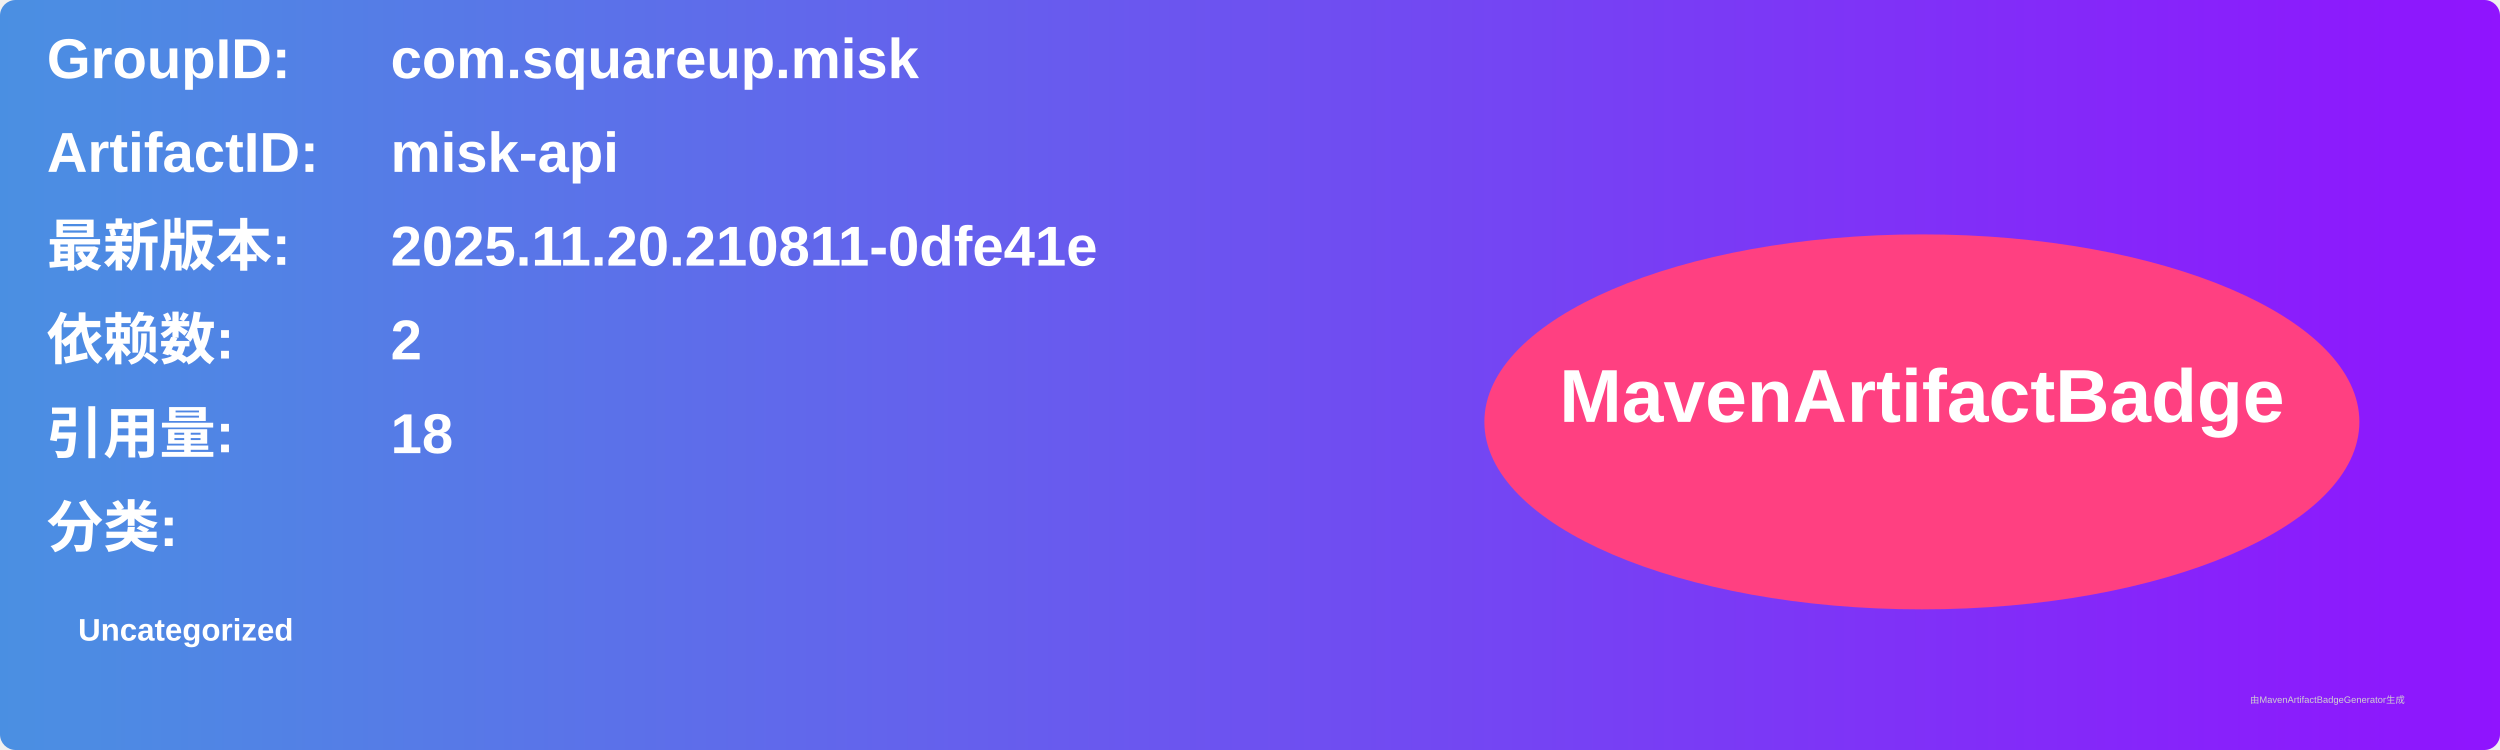
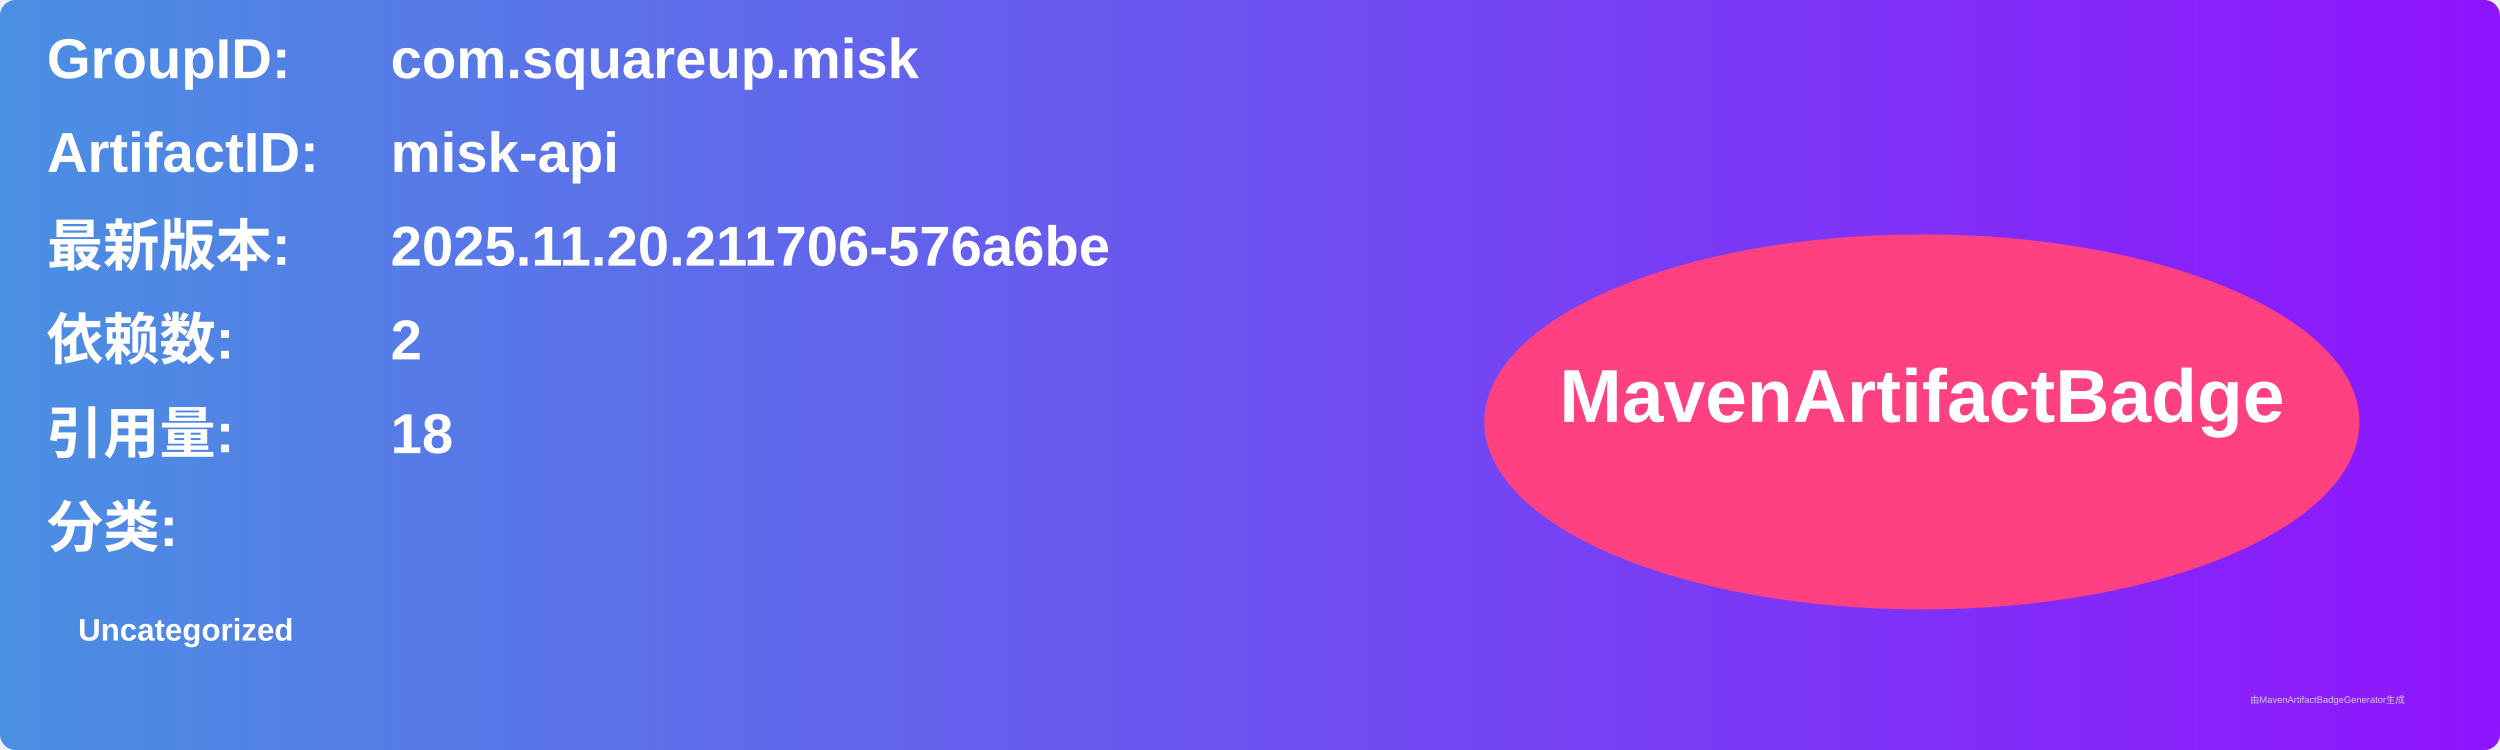
<svg xmlns="http://www.w3.org/2000/svg" width="800" height="240" viewBox="0 0 800 240">
  <linearGradient id="grad" x1="0%" y1="0%" x2="100%" y2="0%">
    <stop offset="0%" stop-color="#4a90e2" />
    <stop offset="100%" stop-color="#9013fe" />
  </linearGradient>
  <rect width="100%" height="100%" rx="5" ry="5" fill="url(#grad)" />
  <g transform="translate(15, 15)">
    <text x="0" y="10" font-family="Arial" font-size="18" fill="white" font-weight="bold" width="260">GroupID:</text>
    <text x="110" y="10" font-family="Arial" font-size="18" fill="white" font-weight="bold" width="460">com.squareup.misk</text>
    <text x="0" y="40" font-family="Arial" font-size="18" fill="white" font-weight="bold" width="260">ArtifactID:</text>
    <text x="110" y="40" font-family="Arial" font-size="18" fill="white" font-weight="bold" width="460">misk-api</text>
    <text x="0" y="70" font-family="Arial" font-size="18" fill="white" font-weight="bold">最新版本:</text>
    <text x="110" y="70" font-family="Arial" font-size="18" fill="white" font-weight="bold">
-       <tspan font-weight="bold">2025.11.20.210811-0dfe41e</tspan>
+       <tspan font-weight="bold">2025.11.20.211706-576a6be</tspan>
    </text>
    <text x="0" y="100" font-family="Arial" font-size="18" fill="white" font-weight="bold">依赖数: </text>
    <text x="110" y="100" font-family="Arial" font-size="18" fill="white">
      <tspan font-weight="bold">2</tspan>
    </text>
    <text x="0" y="130" font-family="Arial" font-size="18" fill="white" font-weight="bold">引用量: </text>
    <text x="110" y="130" font-family="Arial" font-size="18" fill="white">
      <tspan font-weight="bold">18</tspan>
    </text>
    <text x="0" y="160" font-family="Arial" font-size="18" fill="white" font-weight="bold">分类:</text>
    <text x="10" y="190" font-family="Arial" font-size="10" fill="white">
      <tspan font-weight="bold">Uncategorized</tspan>
    </text>
    <ellipse cx="600" cy="120" rx="140" ry="60" fill="#ff4081" />
    <text x="600" y="120" text-anchor="middle" font-family="Arial" font-size="24" fill="white" font-weight="bold">MavenArtifactBadge</text>
  </g>
  <text x="720" y="225" font-family="Arial" font-size="3" fill="#d0d0d0">由MavenArtifactBadgeGenerator生成</text>
</svg>
